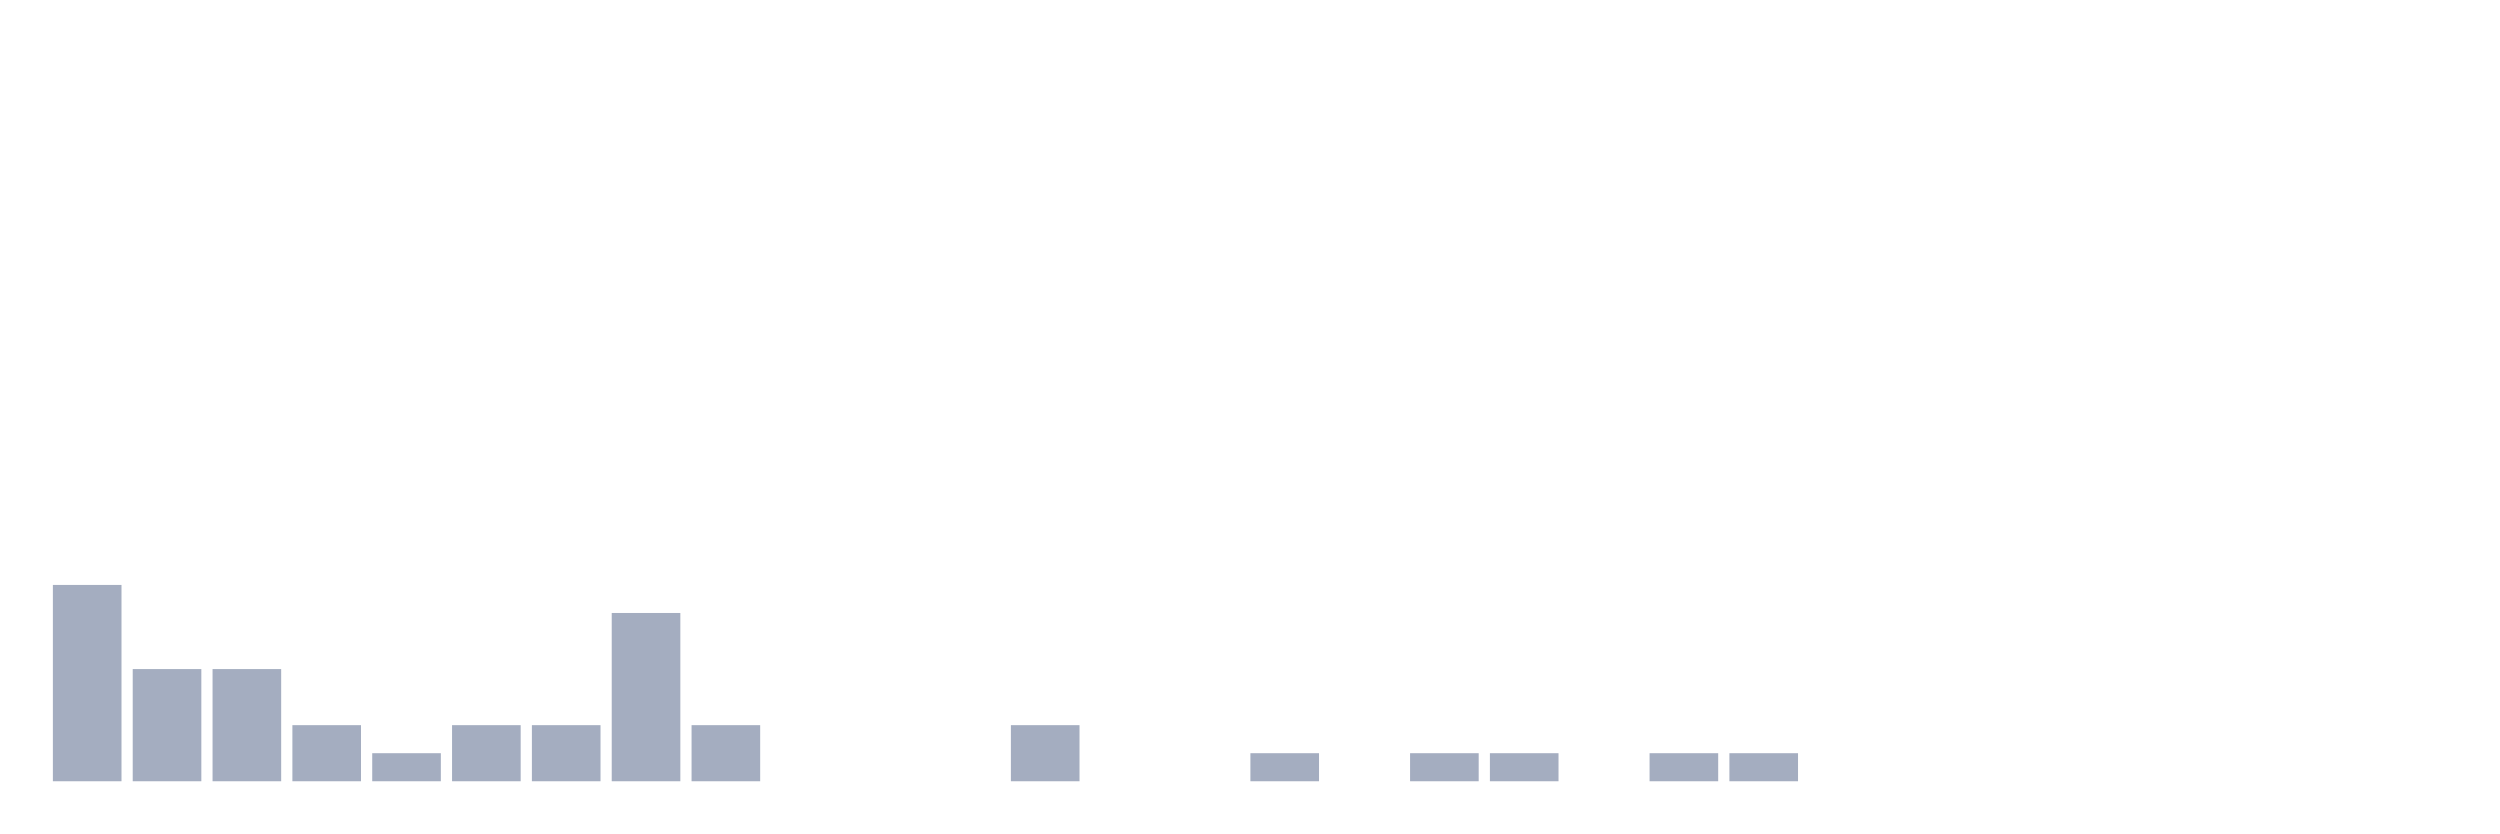
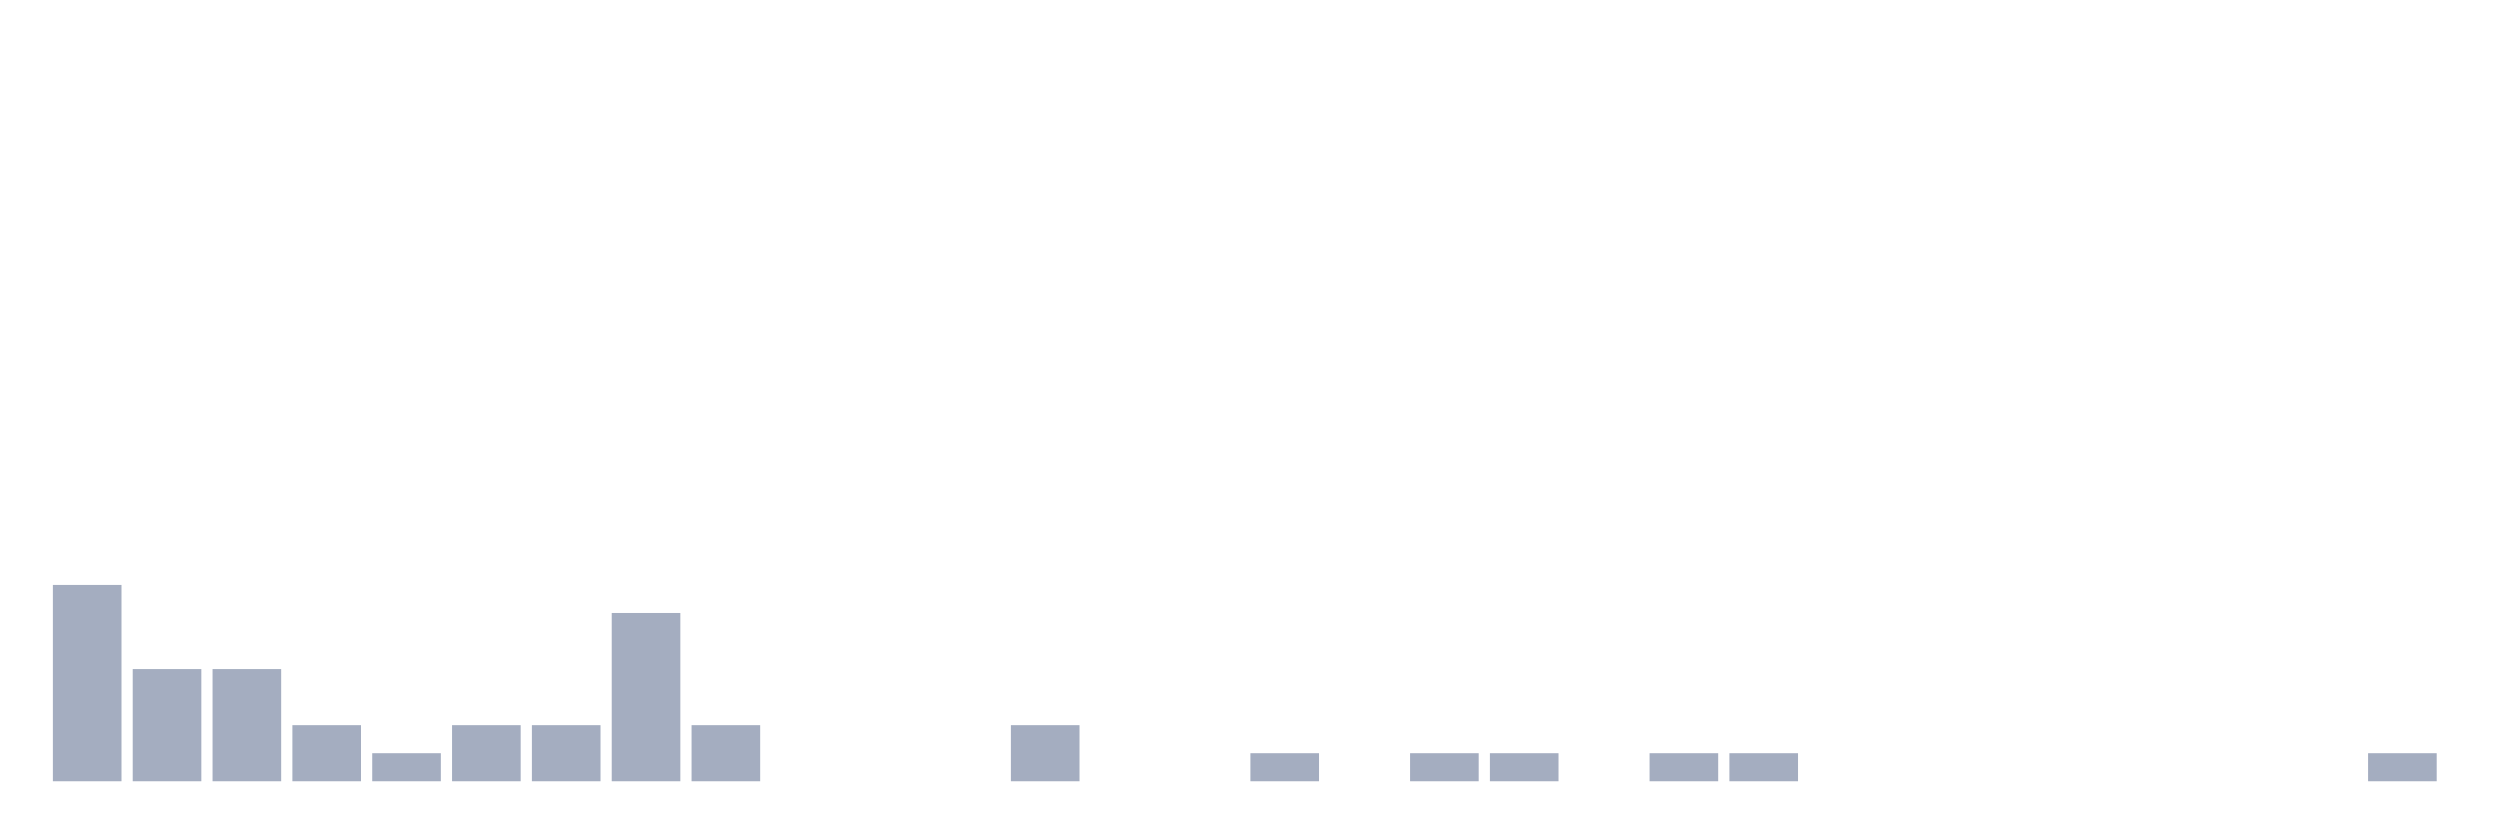
<svg xmlns="http://www.w3.org/2000/svg" viewBox="0 0 480 160">
  <g transform="translate(10,10)">
    <rect class="bar" x="0.153" width="13.175" y="102.308" height="37.692" fill="rgb(164,173,192)" />
    <rect class="bar" x="15.482" width="13.175" y="118.462" height="21.538" fill="rgb(164,173,192)" />
    <rect class="bar" x="30.81" width="13.175" y="118.462" height="21.538" fill="rgb(164,173,192)" />
    <rect class="bar" x="46.138" width="13.175" y="129.231" height="10.769" fill="rgb(164,173,192)" />
    <rect class="bar" x="61.466" width="13.175" y="134.615" height="5.385" fill="rgb(164,173,192)" />
    <rect class="bar" x="76.794" width="13.175" y="129.231" height="10.769" fill="rgb(164,173,192)" />
    <rect class="bar" x="92.123" width="13.175" y="129.231" height="10.769" fill="rgb(164,173,192)" />
    <rect class="bar" x="107.451" width="13.175" y="107.692" height="32.308" fill="rgb(164,173,192)" />
    <rect class="bar" x="122.779" width="13.175" y="129.231" height="10.769" fill="rgb(164,173,192)" />
    <rect class="bar" x="138.107" width="13.175" y="140" height="0" fill="rgb(164,173,192)" />
    <rect class="bar" x="153.436" width="13.175" y="140" height="0" fill="rgb(164,173,192)" />
    <rect class="bar" x="168.764" width="13.175" y="140" height="0" fill="rgb(164,173,192)" />
    <rect class="bar" x="184.092" width="13.175" y="129.231" height="10.769" fill="rgb(164,173,192)" />
    <rect class="bar" x="199.42" width="13.175" y="140" height="0" fill="rgb(164,173,192)" />
    <rect class="bar" x="214.748" width="13.175" y="140" height="0" fill="rgb(164,173,192)" />
    <rect class="bar" x="230.077" width="13.175" y="134.615" height="5.385" fill="rgb(164,173,192)" />
    <rect class="bar" x="245.405" width="13.175" y="140" height="0" fill="rgb(164,173,192)" />
    <rect class="bar" x="260.733" width="13.175" y="134.615" height="5.385" fill="rgb(164,173,192)" />
    <rect class="bar" x="276.061" width="13.175" y="134.615" height="5.385" fill="rgb(164,173,192)" />
    <rect class="bar" x="291.39" width="13.175" y="140" height="0" fill="rgb(164,173,192)" />
    <rect class="bar" x="306.718" width="13.175" y="134.615" height="5.385" fill="rgb(164,173,192)" />
    <rect class="bar" x="322.046" width="13.175" y="134.615" height="5.385" fill="rgb(164,173,192)" />
    <rect class="bar" x="337.374" width="13.175" y="140" height="0" fill="rgb(164,173,192)" />
    <rect class="bar" x="352.702" width="13.175" y="140" height="0" fill="rgb(164,173,192)" />
    <rect class="bar" x="368.031" width="13.175" y="140" height="0" fill="rgb(164,173,192)" />
    <rect class="bar" x="383.359" width="13.175" y="140" height="0" fill="rgb(164,173,192)" />
    <rect class="bar" x="398.687" width="13.175" y="140" height="0" fill="rgb(164,173,192)" />
    <rect class="bar" x="414.015" width="13.175" y="140" height="0" fill="rgb(164,173,192)" />
    <rect class="bar" x="429.344" width="13.175" y="140" height="0" fill="rgb(164,173,192)" />
-     <rect class="bar" x="444.672" width="13.175" y="140" height="0" fill="rgb(164,173,192)" />
+     <rect class="bar" x="444.672" width="13.175" y="134.615" height="5.385" fill="rgb(164,173,192)" />
  </g>
</svg>
